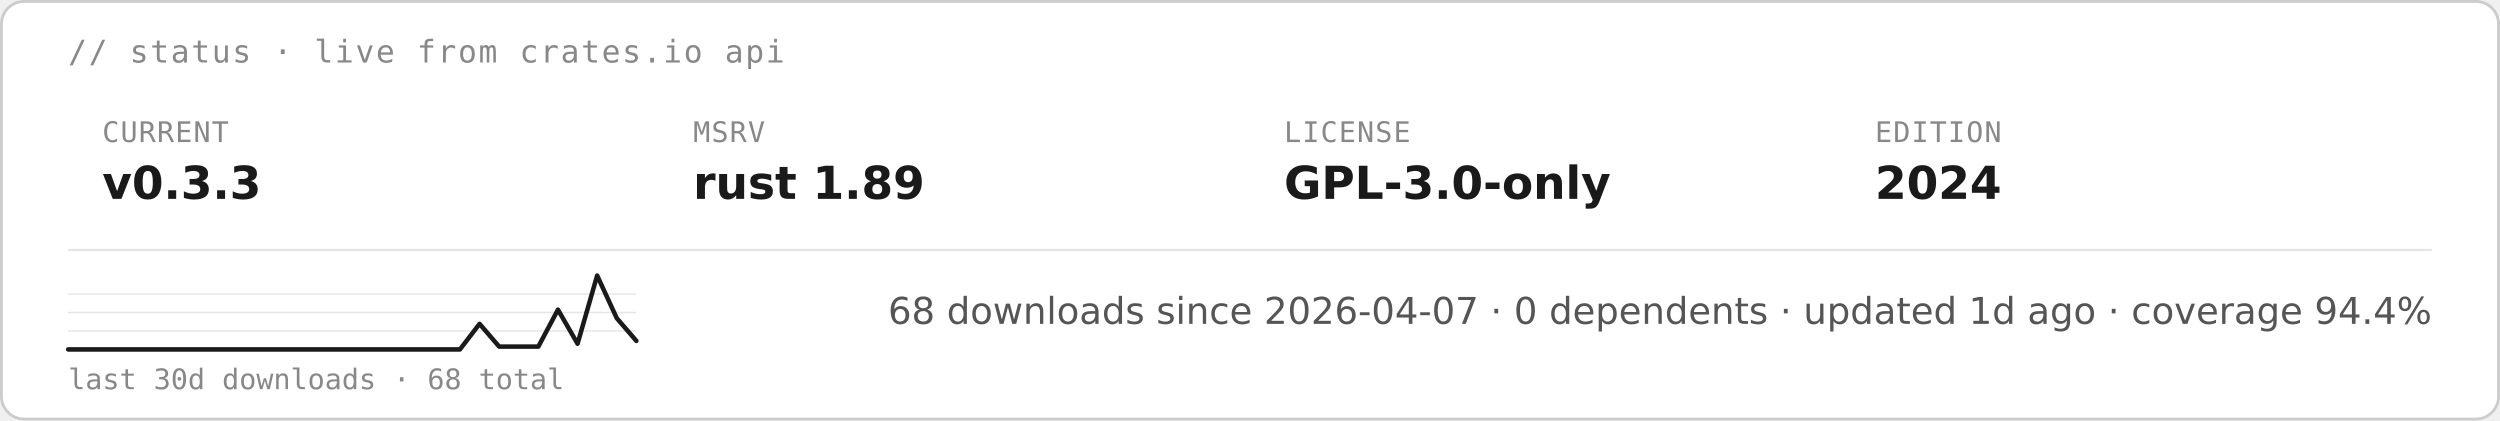
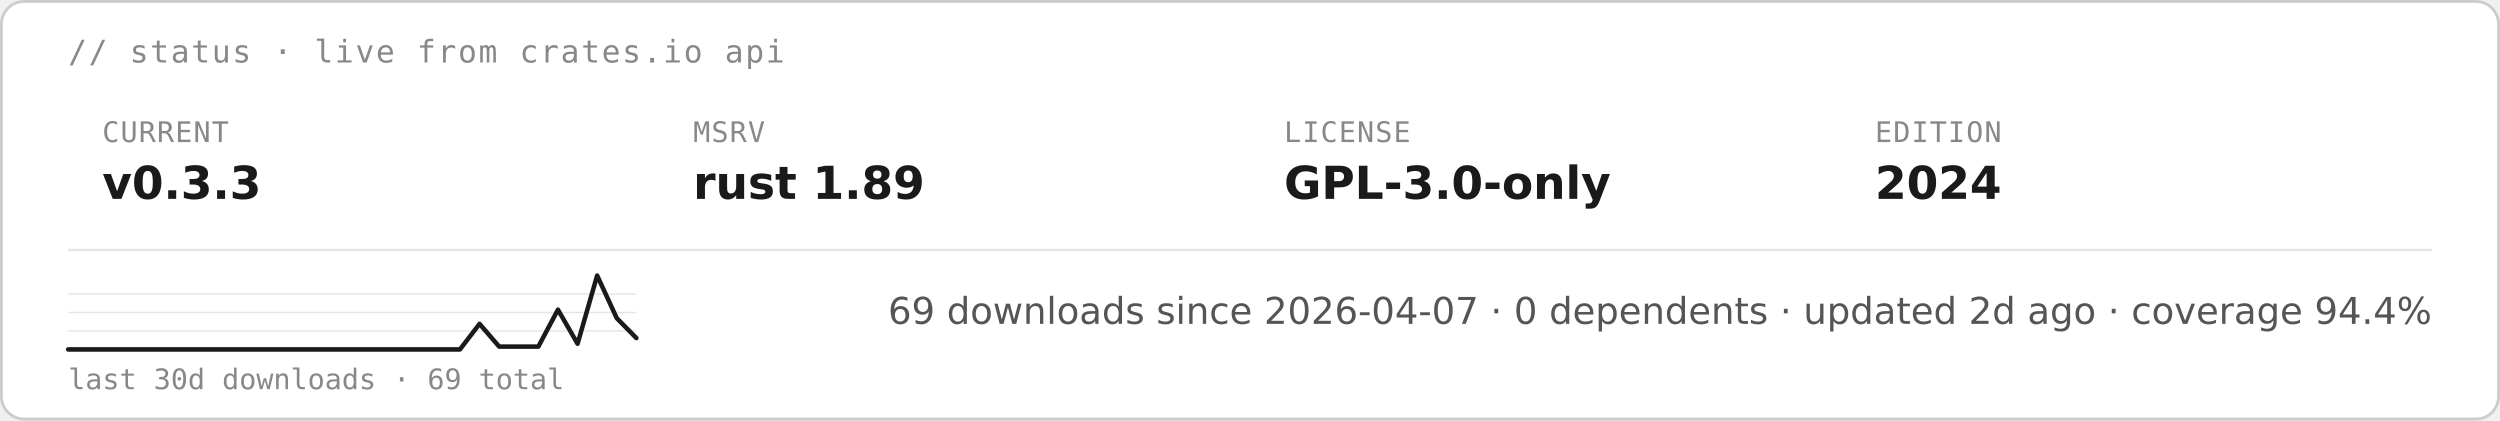
<svg xmlns="http://www.w3.org/2000/svg" height="auto" aria-label="starsight live status · v0.3.3 · rust 1.89 · GPL-3.0-only (light)" viewBox="0 0 880 148">
  <rect width="879" height="147" x=".5" y=".5" fill="#fff" stroke="#ccc" rx="8" />
  <text x="24" y="22" fill="#888" font-family="&quot;DejaVu Sans Mono&quot;, ui-monospace, SFMono-Regular, Menlo, Consolas, monospace" font-size="11" letter-spacing=".6">// status · live from crates.io api</text>
  <text x="36" y="50" fill="#888" font-family="&quot;DejaVu Sans Mono&quot;, ui-monospace, SFMono-Regular, Menlo, Consolas, monospace" font-size="10" letter-spacing=".4">CURRENT</text>
  <text x="36" y="70" fill="#1a1a1a" font-family="&quot;DejaVu Sans&quot;, -apple-system, BlinkMacSystemFont, &quot;Segoe UI&quot;, Roboto, Helvetica, Arial, sans-serif" font-size="16" font-weight="700">v0.3.3</text>
  <text x="244" y="50" fill="#888" font-family="&quot;DejaVu Sans Mono&quot;, ui-monospace, SFMono-Regular, Menlo, Consolas, monospace" font-size="10" letter-spacing=".4">MSRV</text>
  <text x="244" y="70" fill="#1a1a1a" font-family="&quot;DejaVu Sans&quot;, -apple-system, BlinkMacSystemFont, &quot;Segoe UI&quot;, Roboto, Helvetica, Arial, sans-serif" font-size="16" font-weight="700">rust 1.89</text>
  <text x="452" y="50" fill="#888" font-family="&quot;DejaVu Sans Mono&quot;, ui-monospace, SFMono-Regular, Menlo, Consolas, monospace" font-size="10" letter-spacing=".4">LICENSE</text>
  <text x="452" y="70" fill="#1a1a1a" font-family="&quot;DejaVu Sans&quot;, -apple-system, BlinkMacSystemFont, &quot;Segoe UI&quot;, Roboto, Helvetica, Arial, sans-serif" font-size="16" font-weight="700">GPL-3.0-only</text>
  <text x="660" y="50" fill="#888" font-family="&quot;DejaVu Sans Mono&quot;, ui-monospace, SFMono-Regular, Menlo, Consolas, monospace" font-size="10" letter-spacing=".4">EDITION</text>
  <text x="660" y="70" fill="#1a1a1a" font-family="&quot;DejaVu Sans&quot;, -apple-system, BlinkMacSystemFont, &quot;Segoe UI&quot;, Roboto, Helvetica, Arial, sans-serif" font-size="16" font-weight="700">2024</text>
  <path stroke="#e5e5e5" stroke-width=".8" d="M24 88h832" />
  <path stroke="#e5e5e5" stroke-width=".5" d="M24 116.5h200M24 110h200m-200-6.5h200" />
-   <path fill="none" stroke="#1a1a1a" stroke-linecap="round" stroke-linejoin="round" stroke-width="1.6" d="M24 123h137.9l6.9-9 6.9 8h13.8l6.9-13 6.9 12 6.9-24 6.9 15 6.9 8" />
-   <text x="24" y="137" fill="#888" font-family="&quot;DejaVu Sans Mono&quot;, ui-monospace, SFMono-Regular, Menlo, Consolas, monospace" font-size="10">last 30d downloads · 68 total</text>
-   <text x="856" y="114" fill="#555" font-family="&quot;DejaVu Sans&quot;, -apple-system, BlinkMacSystemFont, &quot;Segoe UI&quot;, Roboto, Helvetica, Arial, sans-serif" font-size="13" text-anchor="end">68 downloads since 2026-04-07  ·  0 dependents  ·  updated 1d ago  ·  coverage 94.4%</text>
+   <path fill="none" stroke="#1a1a1a" stroke-linecap="round" stroke-linejoin="round" stroke-width="1.6" d="M24 123h137.9l6.9-9 6.9 8h13.8l6.9-13 6.9 12 6.9-24 6.9 15 6.9 7" />
+   <text x="24" y="137" fill="#888" font-family="&quot;DejaVu Sans Mono&quot;, ui-monospace, SFMono-Regular, Menlo, Consolas, monospace" font-size="10">last 30d downloads · 69 total</text>
+   <text x="856" y="114" fill="#555" font-family="&quot;DejaVu Sans&quot;, -apple-system, BlinkMacSystemFont, &quot;Segoe UI&quot;, Roboto, Helvetica, Arial, sans-serif" font-size="13" text-anchor="end">69 downloads since 2026-04-07  ·  0 dependents  ·  updated 2d ago  ·  coverage 94.4%</text>
</svg>
